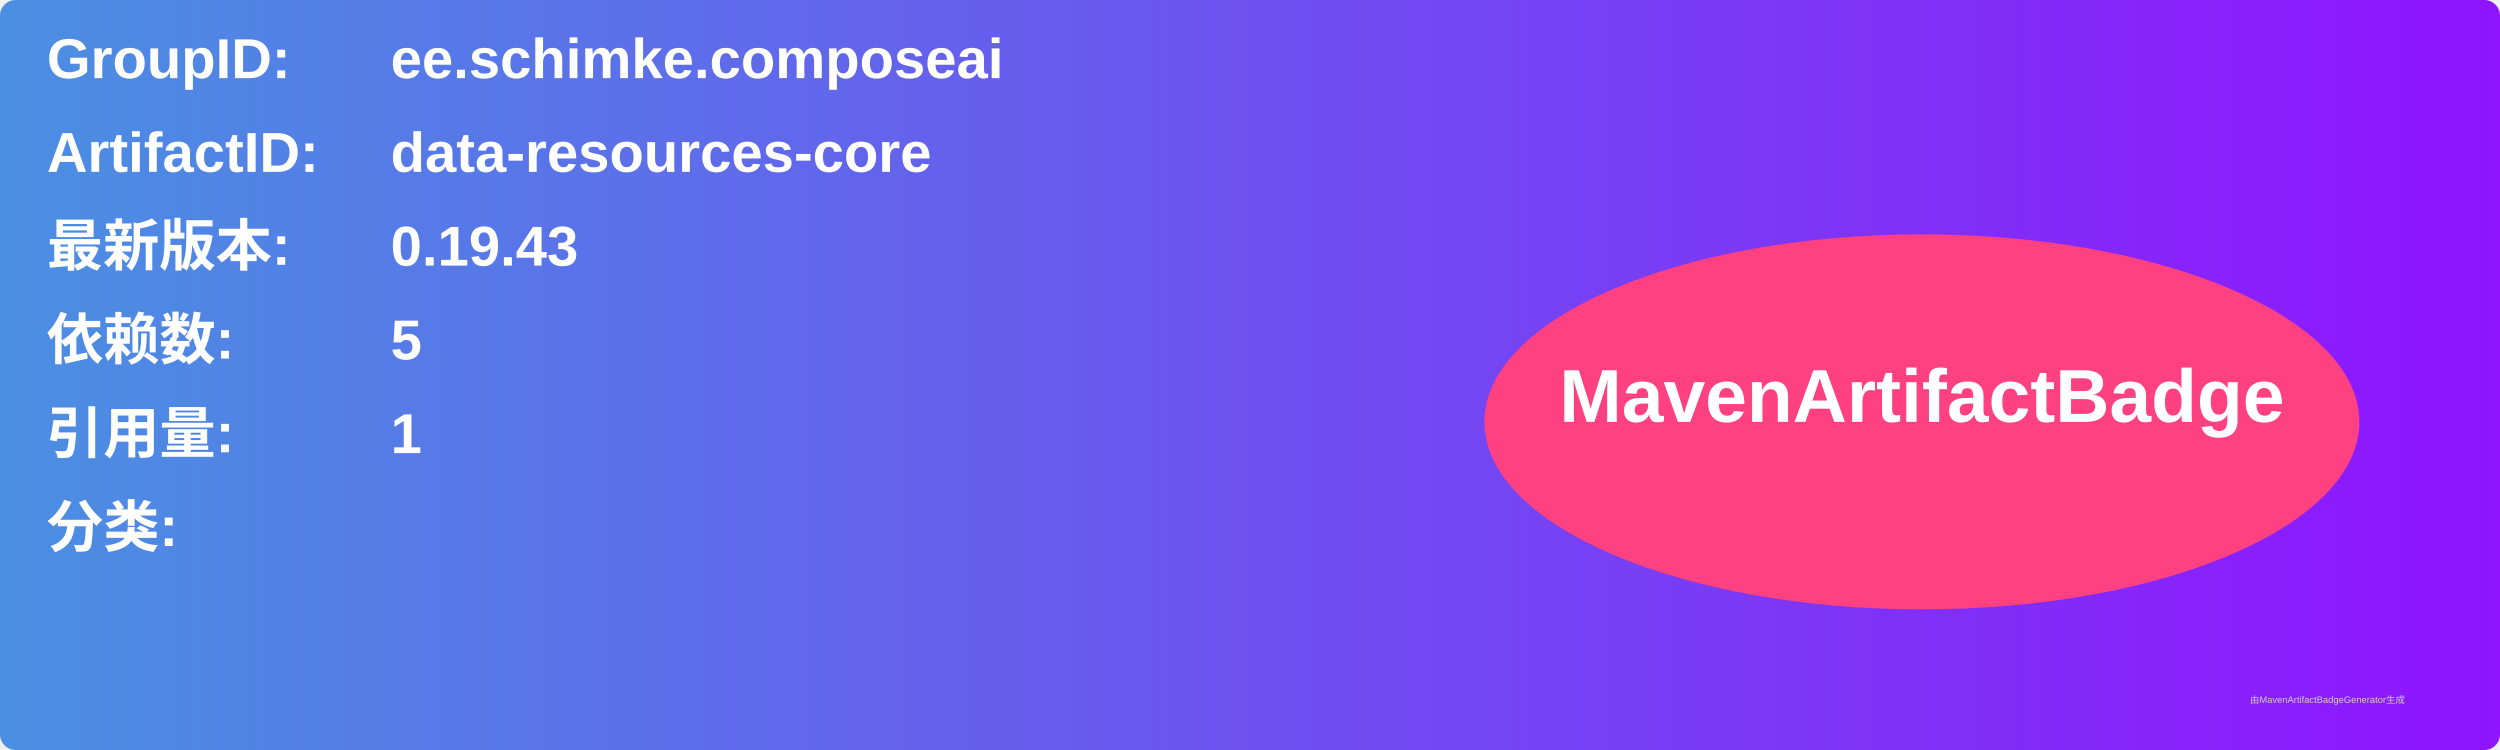
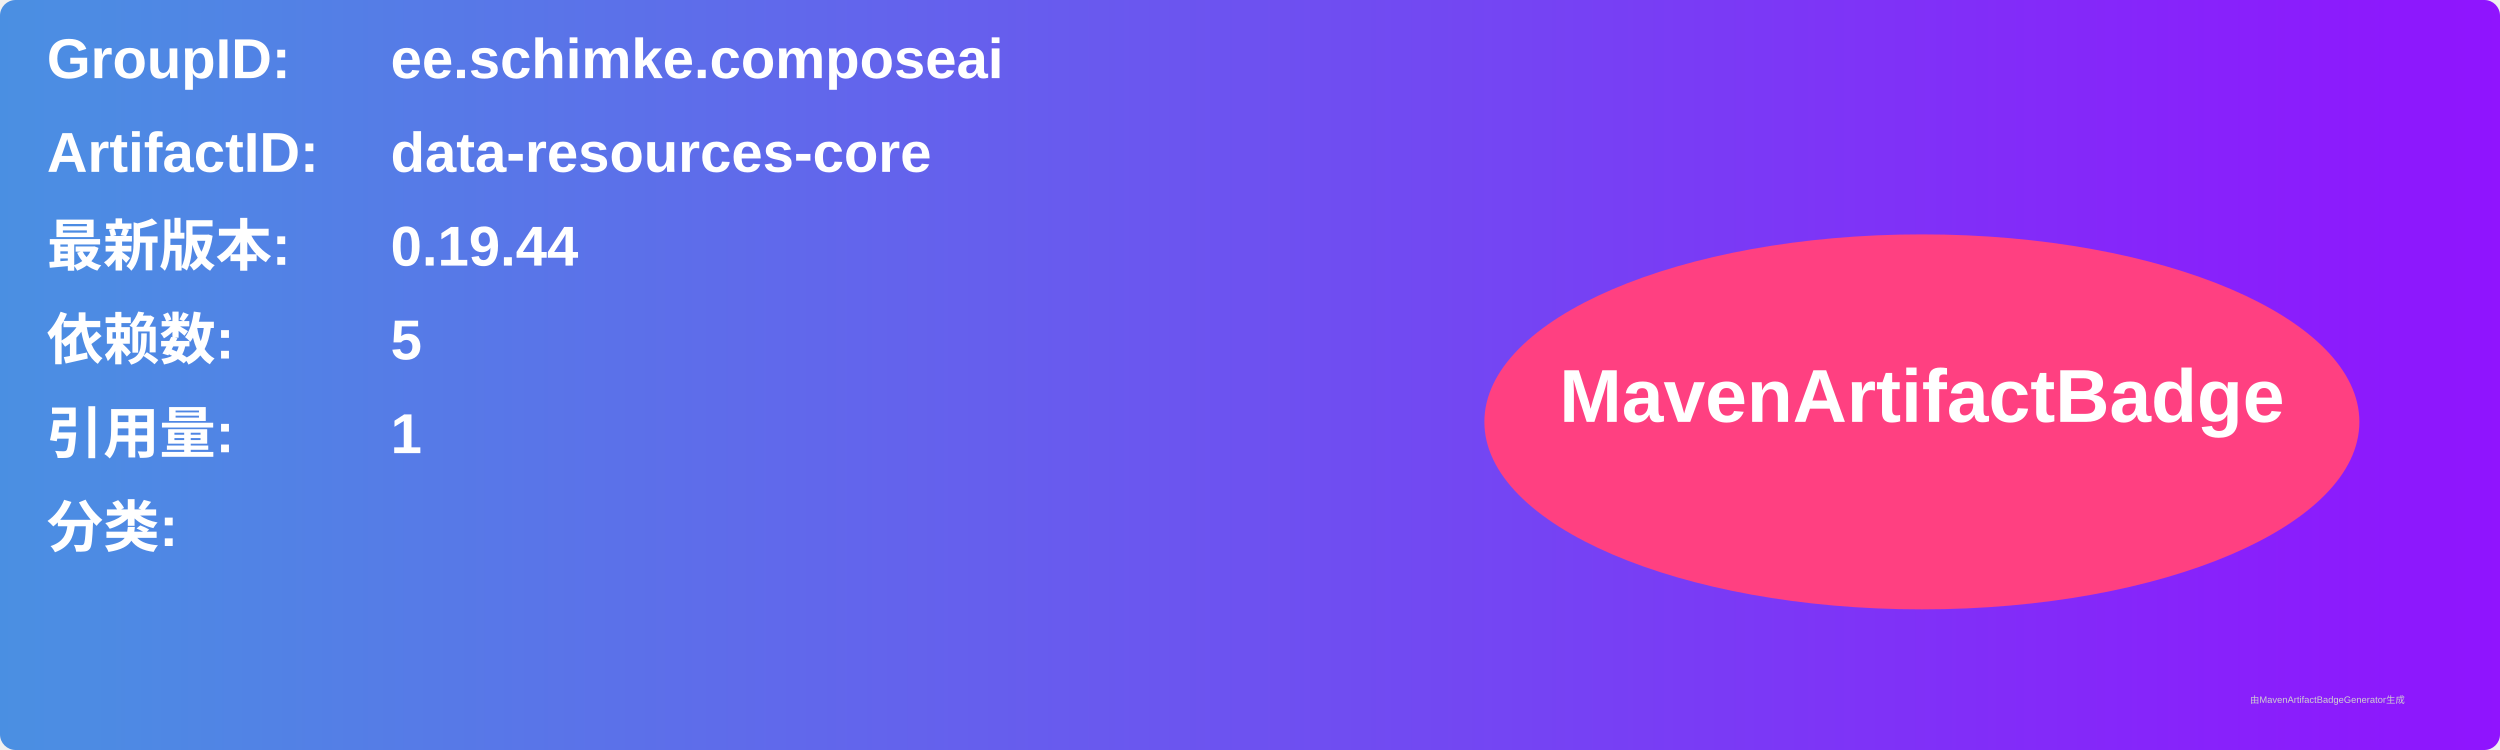
<svg xmlns="http://www.w3.org/2000/svg" width="800" height="240" viewBox="0 0 800 240">
  <linearGradient id="grad" x1="0%" y1="0%" x2="100%" y2="0%">
    <stop offset="0%" stop-color="#4a90e2" />
    <stop offset="100%" stop-color="#9013fe" />
  </linearGradient>
  <rect width="100%" height="100%" rx="5" ry="5" fill="url(#grad)" />
  <g transform="translate(15, 15)">
    <text x="0" y="10" font-family="Arial" font-size="18" fill="white" font-weight="bold" width="260">GroupID:</text>
    <text x="110" y="10" font-family="Arial" font-size="18" fill="white" font-weight="bold" width="460">ee.schimke.composeai</text>
    <text x="0" y="40" font-family="Arial" font-size="18" fill="white" font-weight="bold" width="260">ArtifactID:</text>
    <text x="110" y="40" font-family="Arial" font-size="18" fill="white" font-weight="bold" width="460">data-resources-core</text>
    <text x="0" y="70" font-family="Arial" font-size="18" fill="white" font-weight="bold">最新版本:</text>
    <text x="110" y="70" font-family="Arial" font-size="18" fill="white" font-weight="bold">
-       <tspan font-weight="bold">0.19.43</tspan>
+       <tspan font-weight="bold">0.19.44</tspan>
    </text>
    <text x="0" y="100" font-family="Arial" font-size="18" fill="white" font-weight="bold">依赖数: </text>
    <text x="110" y="100" font-family="Arial" font-size="18" fill="white">
      <tspan font-weight="bold">5</tspan>
    </text>
    <text x="0" y="130" font-family="Arial" font-size="18" fill="white" font-weight="bold">引用量: </text>
    <text x="110" y="130" font-family="Arial" font-size="18" fill="white">
      <tspan font-weight="bold">1</tspan>
    </text>
    <text x="0" y="160" font-family="Arial" font-size="18" fill="white" font-weight="bold">分类:</text>
    <text x="10" y="190" font-family="Arial" font-size="10" fill="white">
      <tspan font-weight="bold" />
    </text>
    <ellipse cx="600" cy="120" rx="140" ry="60" fill="#ff4081" />
    <text x="600" y="120" text-anchor="middle" font-family="Arial" font-size="24" fill="white" font-weight="bold">MavenArtifactBadge</text>
  </g>
  <text x="720" y="225" font-family="Arial" font-size="3" fill="#d0d0d0">由MavenArtifactBadgeGenerator生成</text>
</svg>
